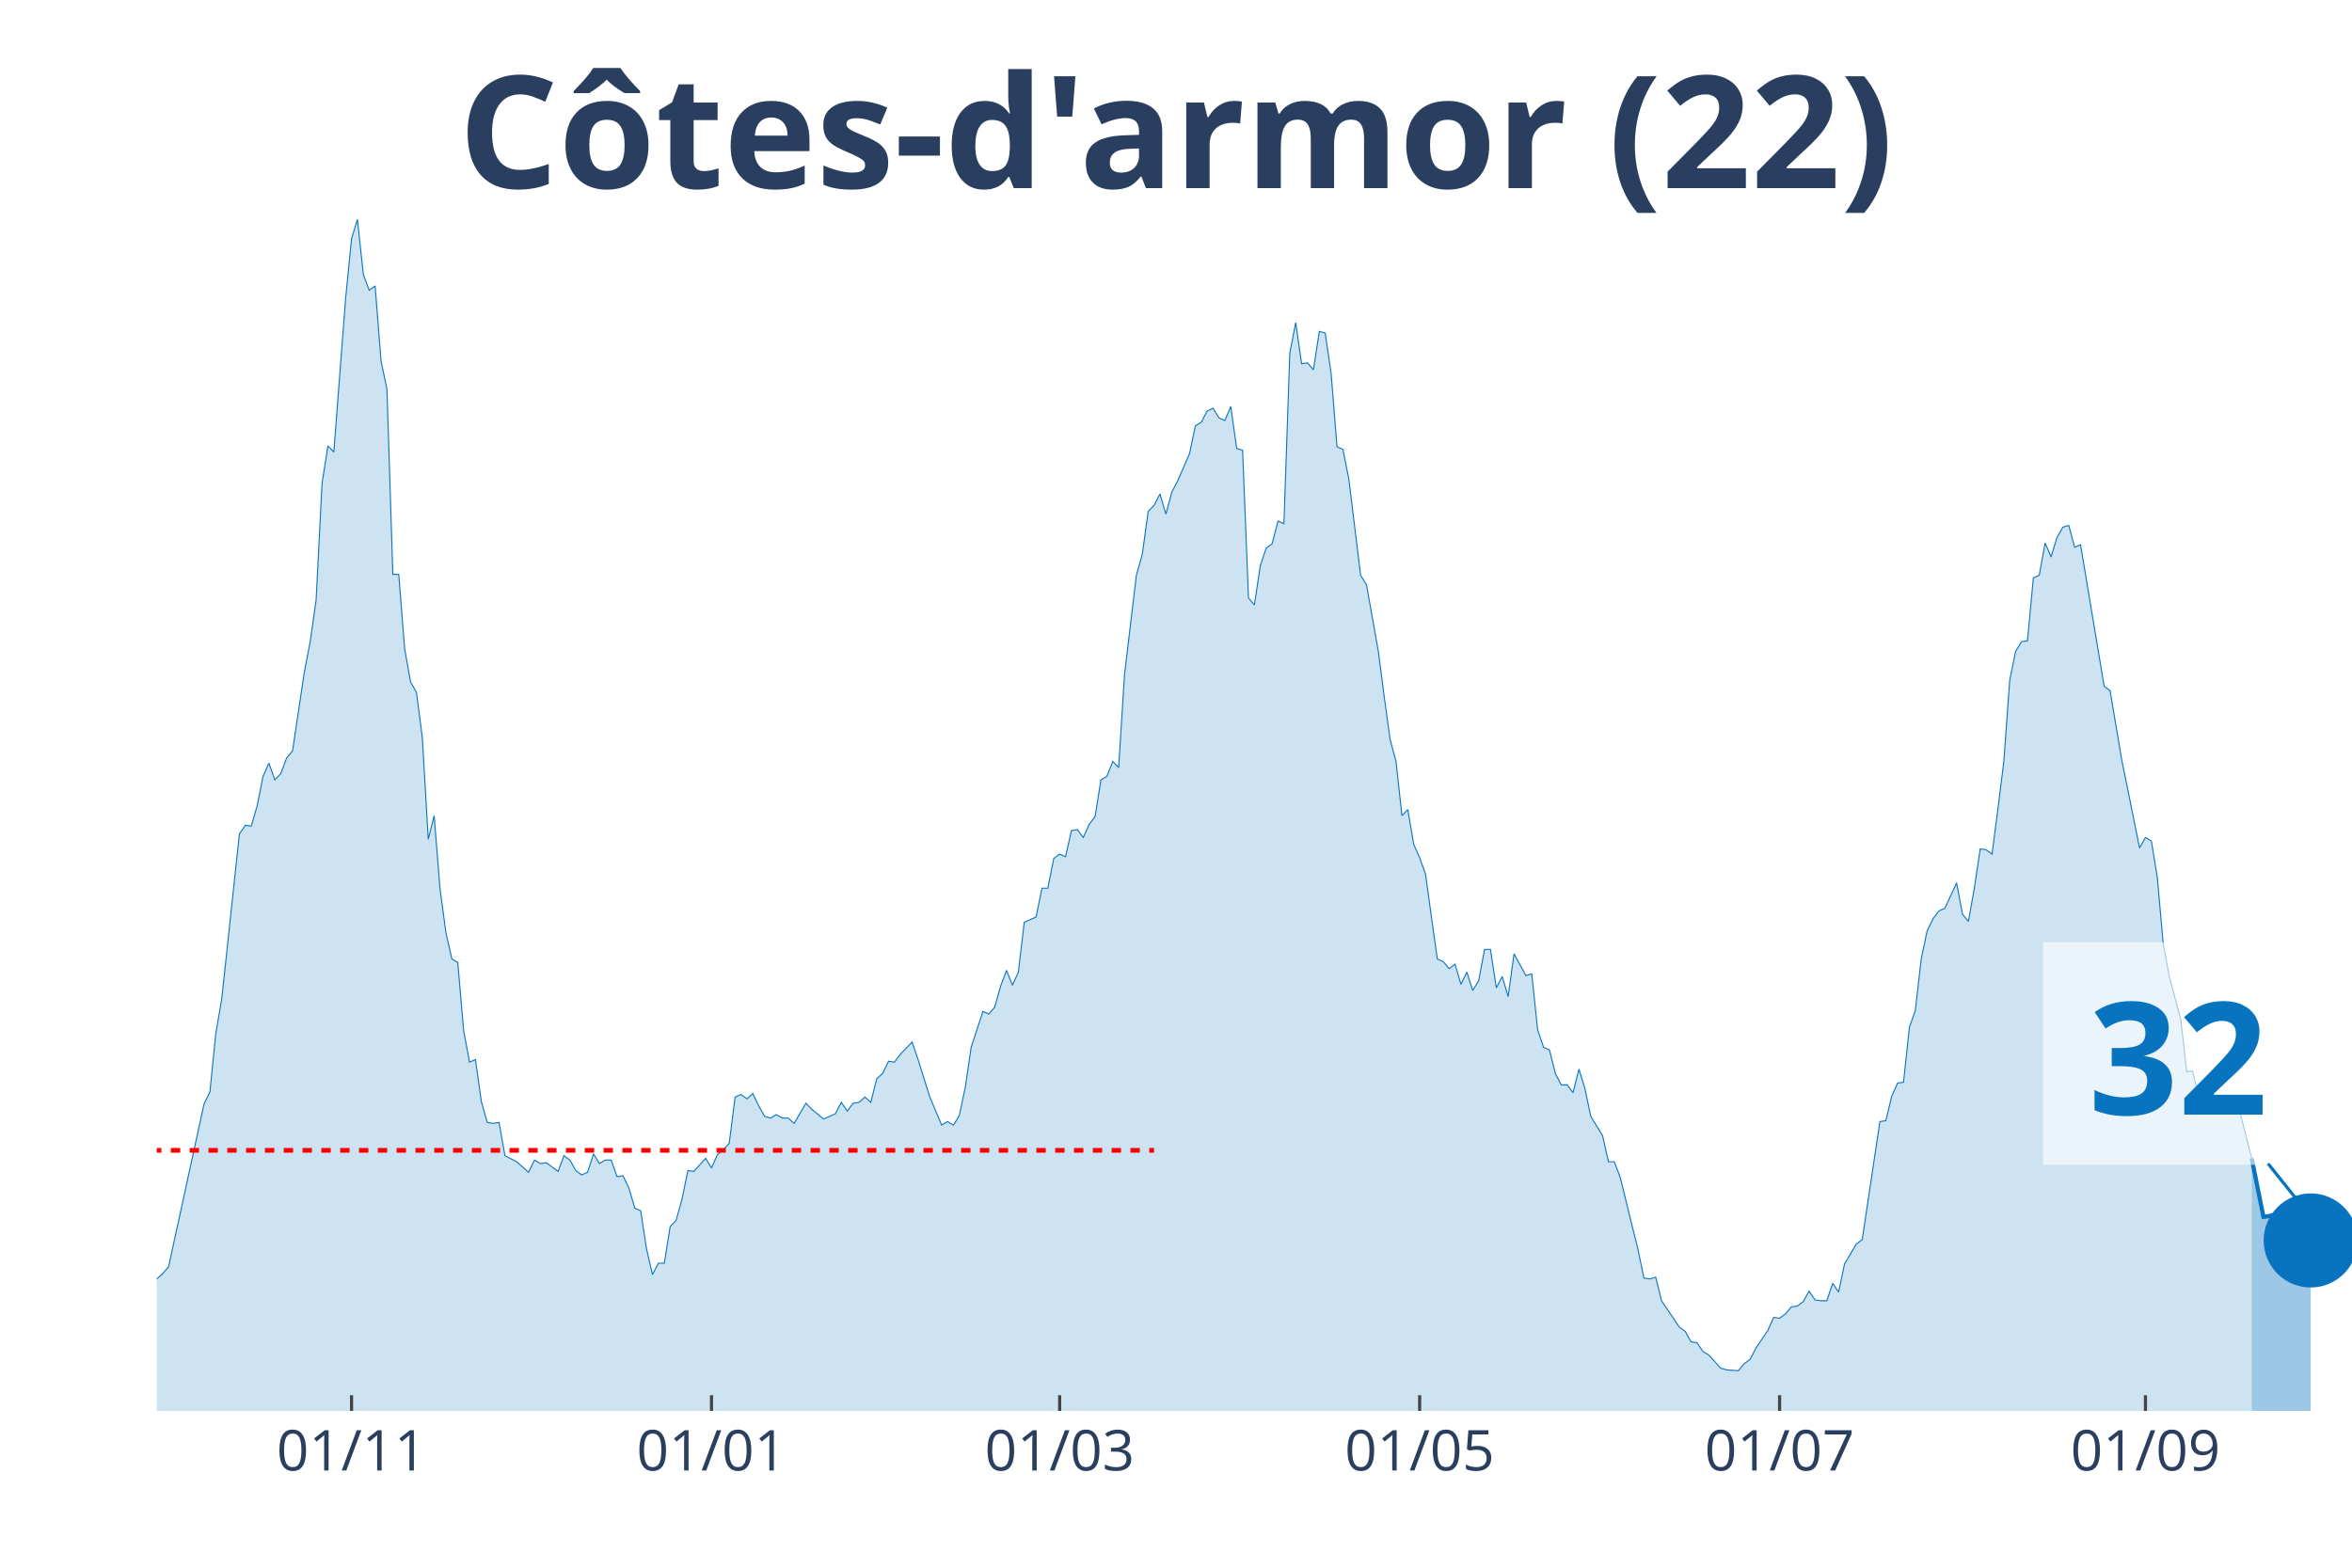
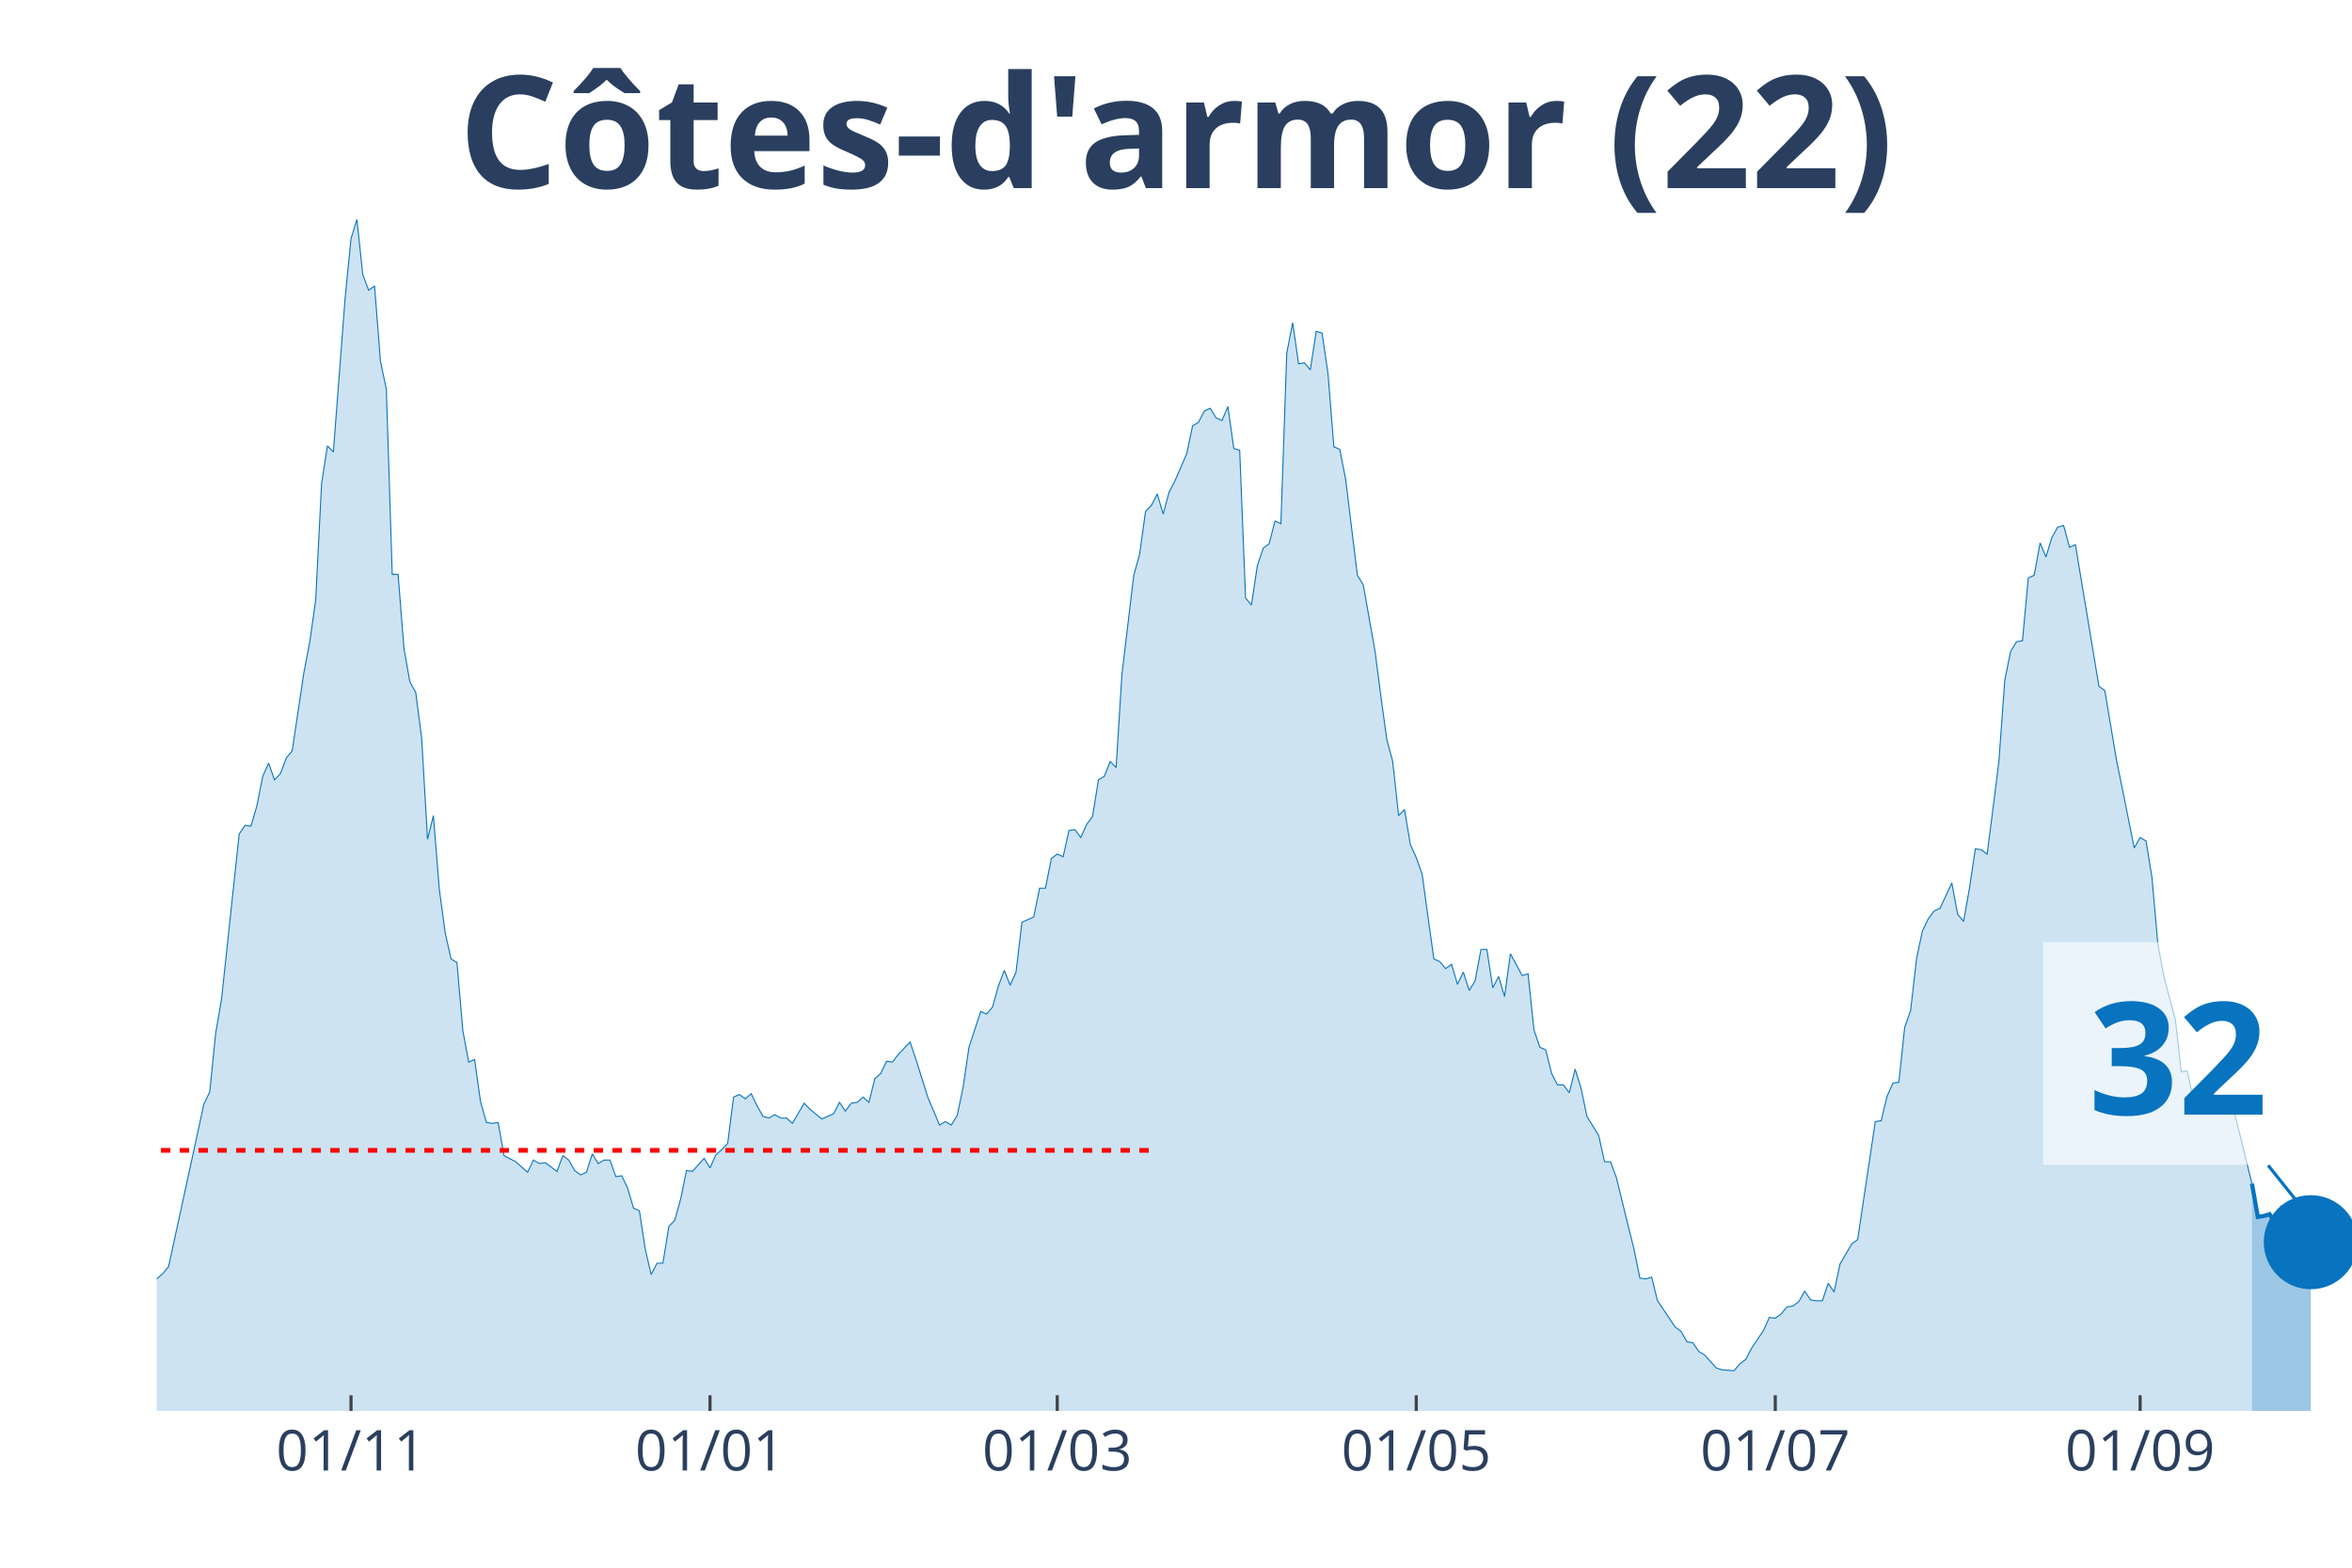
<svg xmlns="http://www.w3.org/2000/svg" class="main-svg" width="1125" height="750" style="" viewBox="0 0 750 500">
  <rect x="0" y="0" width="750" height="500" style="fill: rgb(0, 0, 0); fill-opacity: 0;" />
-   <defs id="defs-daf161">
+   <defs id="defs-87f23c">
    <g class="clips">
-       <clipPath id="clipdaf161xyplot" class="plotclip">
+       <clipPath id="clip87f23cxyplot" class="plotclip">
        <rect width="700" height="380" />
      </clipPath>
-       <clipPath class="axesclip" id="clipdaf161x">
+       <clipPath class="axesclip" id="clip87f23cx">
        <rect x="50" y="0" width="700" height="500" />
      </clipPath>
-       <clipPath class="axesclip" id="clipdaf161y">
+       <clipPath class="axesclip" id="clip87f23cy">
        <rect x="0" y="70" width="750" height="380" />
      </clipPath>
-       <clipPath class="axesclip" id="clipdaf161xy">
+       <clipPath class="axesclip" id="clip87f23cxy">
        <rect x="50" y="70" width="700" height="380" />
      </clipPath>
    </g>
    <g class="gradients" />
  </defs>
  <g class="bglayer">
    <rect class="bg" x="50" y="70" width="700" height="380" style="fill: rgb(0, 0, 0); fill-opacity: 0; stroke-width: 0;" />
  </g>
  <g class="layer-below">
    <g class="imagelayer" />
    <g class="shapelayer" />
  </g>
  <g class="cartesianlayer">
    <g class="subplot xy">
      <g class="layer-subplot">
        <g class="shapelayer" />
        <g class="imagelayer" />
      </g>
      <g class="gridlayer">
        <g class="x">
-           <path class="xgrid crisp" transform="translate(112.1,0)" d="M0,70v380" style="stroke: rgb(255, 255, 255); stroke-opacity: 1; stroke-width: 1px;" />
-           <path class="xgrid crisp" transform="translate(226.88,0)" d="M0,70v380" style="stroke: rgb(255, 255, 255); stroke-opacity: 1; stroke-width: 1px;" />
-           <path class="xgrid crisp" transform="translate(337.9,0)" d="M0,70v380" style="stroke: rgb(255, 255, 255); stroke-opacity: 1; stroke-width: 1px;" />
-           <path class="xgrid crisp" transform="translate(452.69,0)" d="M0,70v380" style="stroke: rgb(255, 255, 255); stroke-opacity: 1; stroke-width: 1px;" />
-           <path class="xgrid crisp" transform="translate(567.47,0)" d="M0,70v380" style="stroke: rgb(255, 255, 255); stroke-opacity: 1; stroke-width: 1px;" />
-           <path class="xgrid crisp" transform="translate(684.14,0)" d="M0,70v380" style="stroke: rgb(255, 255, 255); stroke-opacity: 1; stroke-width: 1px;" />
+           <path class="xgrid crisp" transform="translate(111.93,0)" d="M0,70v380" style="stroke: rgb(255, 255, 255); stroke-opacity: 1; stroke-width: 1px;" />
+           <path class="xgrid crisp" transform="translate(226.41,0)" d="M0,70v380" style="stroke: rgb(255, 255, 255); stroke-opacity: 1; stroke-width: 1px;" />
+           <path class="xgrid crisp" transform="translate(337.13,0)" d="M0,70v380" style="stroke: rgb(255, 255, 255); stroke-opacity: 1; stroke-width: 1px;" />
+           <path class="xgrid crisp" transform="translate(451.61,0)" d="M0,70v380" style="stroke: rgb(255, 255, 255); stroke-opacity: 1; stroke-width: 1px;" />
+           <path class="xgrid crisp" transform="translate(566.09,0)" d="M0,70v380" style="stroke: rgb(255, 255, 255); stroke-opacity: 1; stroke-width: 1px;" />
+           <path class="xgrid crisp" transform="translate(682.44,0)" d="M0,70v380" style="stroke: rgb(255, 255, 255); stroke-opacity: 1; stroke-width: 1px;" />
        </g>
        <g class="y" />
      </g>
      <g class="zerolinelayer" />
      <path class="xlines-below" />
      <path class="ylines-below" />
      <g class="overlines-below" />
      <g class="xaxislayer-below" />
      <g class="yaxislayer-below" />
      <g class="overaxes-below" />
-       <g class="plot" transform="translate(50, 70)" clip-path="url('#clipdaf161xyplot')">
+       <g class="plot" transform="translate(50, 70)" clip-path="url('#clip87f23cxyplot')">
        <g class="scatterlayer mlayer">
-           <g class="trace scatter trace4789d2" style="stroke-miterlimit: 2;">
+           <g class="trace scatter traced3dc46" style="stroke-miterlimit: 2;">
            <g class="fills">
              <g>
-                 <path class="js-fill" d="M668.01,380L-255.91,380L-255.91,354.91L-250.27,344.59L-248.39,344.04L-244.62,345.71L-242.74,355.19L-235.22,367.73L-233.33,368.01L-223.92,374.98L-222.04,376.1L-206.99,377.77L-205.11,377.49L-184.41,378.05L-182.53,378.05L-161.83,379.44L-159.95,378.88L-156.18,376.38L-154.3,376.38L-150.54,374.7L-148.66,367.45L-146.77,365.5L-144.89,367.45L-137.37,368.29L-135.48,374.15L-131.72,375.54L-129.84,374.42L-120.43,373.03L-118.55,371.64L-114.78,371.91L-112.9,369.13L-111.02,370.52L-109.14,366.62L-101.61,365.22L-99.73,366.9L-97.85,366.06L-95.97,369.68L-94.09,369.68L-92.2,371.64L-88.44,373.03L-86.56,371.36L-84.68,370.8L-82.8,367.73L-80.91,368.01L-79.03,365.78L-75.27,362.99L-73.39,363.27L-69.62,361.04L-67.74,360.21L-63.98,356.02L-62.1,356.58L-58.33,353.51L-56.45,354.07L-54.57,350.45L-52.69,352.12L-47.04,347.66L-45.16,348.22L-43.28,341.8L-41.4,339.85L-39.52,338.74L-37.63,340.97L-33.87,339.57L-31.99,335.39L-30.11,335.11L-28.23,335.95L-26.34,327.03L-24.46,325.08L-22.58,325.08L-20.7,320.9L-16.94,315.88L-15.05,314.2L-13.17,321.17L-11.29,322.01L-9.41,323.4L-7.53,329.26L-3.76,336.79L-1.88,339.57L1.88,336.23L3.76,334L15.05,282.14L16.94,278.24L18.82,259.56L20.7,248.69L26.34,195.99L28.23,193.21L30.11,193.48L31.99,187.07L33.87,177.59L35.75,173.41L37.63,178.71L39.52,176.76L41.4,171.74L43.28,169.51L47.04,144.42L48.92,134.66L50.81,121.28L52.69,84.2L54.57,72.21L56.45,74.16L60.22,25.09L62.1,6.13L63.98,0L65.86,17.56L67.74,22.58L69.62,21.19L71.51,45.17L73.39,54.09L75.27,113.19L77.15,113.19L79.03,136.89L80.91,147.48L82.8,150.83L84.68,165.33L86.56,197.67L88.44,190.14L90.32,213.56L92.2,227.5L94.09,235.86L95.97,236.98L97.85,258.72L99.73,268.76L101.61,267.92L103.49,281.31L105.38,288L107.26,288.28L109.14,288L111.02,298.59L114.78,300.54L116.67,302.22L118.55,303.89L120.43,299.99L122.31,301.1L124.19,300.82L127.96,303.61L129.84,298.59L131.72,299.99L133.6,303.33L135.48,304.72L137.37,303.89L139.25,298.03L141.13,301.1L143.01,299.99L144.89,299.99L146.77,305.28L148.66,305L150.54,308.91L152.42,315.32L154.3,316.16L156.18,328.42L158.06,336.51L159.95,332.88L161.83,332.88L163.71,321.17L165.59,319.22L167.47,312.53L169.35,303.33L171.24,303.61L175,299.43L176.88,302.49L178.76,298.31L180.65,296.64L182.53,294.69L184.41,279.91L186.29,279.08L188.17,280.47L190.05,278.8L191.94,282.7L193.82,286.05L195.7,286.6L197.58,285.49L199.46,286.6L201.34,286.6L203.23,288.28L206.99,281.86L208.87,283.82L212.63,286.88L214.52,286.05L216.4,285.21L218.28,281.58L220.16,284.37L222.04,281.86L223.92,281.58L225.81,279.91L227.69,281.58L229.57,274.06L231.45,272.38L233.33,268.48L235.22,268.76L237.1,266.25L240.86,262.35L242.74,267.92L246.51,279.91L248.39,284.37L250.27,288.83L252.15,287.72L254.03,288.83L255.91,285.77L257.8,276.85L259.68,264.02L263.44,252.59L265.32,253.43L267.2,251.2L269.09,244.5L270.97,239.49L272.85,244.23L274.73,240.04L276.61,224.15L280.38,222.48L282.26,213.28L284.14,213.28L286.02,203.8L287.9,202.41L289.78,203.24L291.67,194.88L293.55,194.6L295.43,197.11L297.31,192.93L299.19,190.42L301.08,178.71L302.96,177.59L304.84,172.85L306.72,174.81L308.6,144.97L312.37,113.47L314.25,106.78L316.13,93.12L318.01,91.17L319.89,87.54L321.77,93.95L323.66,86.98L325.54,83.36L329.3,74.72L331.18,65.8L333.06,64.68L334.95,61.06L336.83,60.22L338.71,63.29L340.59,64.12L342.47,59.66L344.35,73.04L346.24,73.6L348.12,120.72L350,122.95L351.88,110.4L353.76,104.83L355.65,103.43L357.53,96.18L359.41,97.02L361.29,42.66L363.17,32.9L365.05,46L366.94,45.72L368.82,47.95L370.7,35.69L372.58,36.24L374.46,49.07L376.34,72.49L378.23,73.32L380.11,82.8L383.87,113.47L385.75,116.54L389.52,137.73L391.4,152.22L393.28,165.88L395.16,172.85L397.04,190.14L398.92,188.19L400.81,199.34L402.69,203.52L404.57,208.82L406.45,222.48L408.33,235.86L410.22,236.7L412.1,238.93L413.98,237.53L415.86,243.95L417.74,240.04L419.62,245.9L421.51,242.83L423.39,232.8L425.27,232.8L427.15,245.06L429.03,241.44L430.91,247.85L432.8,234.19L436.56,241.16L438.44,240.6L440.32,258.44L442.2,264.02L444.09,264.86L445.97,272.38L447.85,276.01L449.73,276.01L451.61,278.52L453.49,270.99L455.38,277.12L457.26,286.05L461.02,292.18L462.9,300.54L464.78,300.54L466.67,305.56L470.43,320.9L472.31,328.42L474.19,337.62L476.08,337.9L477.96,337.34L479.84,344.87L485.48,353.24L487.37,354.63L489.25,357.98L491.13,358.25L493.01,361.04L494.89,362.16L498.66,366.34L500.54,366.9L504.3,367.18L506.18,364.94L508.06,363.55L509.95,359.93L513.71,354.35L515.59,350.17L517.47,350.45L519.35,349.05L521.24,346.82L523.12,346.54L525,345.15L526.88,341.8L528.76,344.59L530.65,344.87L532.53,344.87L534.41,339.3L536.29,342.08L538.17,333.16L541.94,326.75L543.82,325.36L549.46,287.72L551.34,287.44L553.23,279.63L555.11,275.45L556.99,275.17L558.87,257.61L560.75,252.31L562.63,235.86L564.52,226.94L566.4,223.04L568.28,220.53L570.16,219.69L573.92,211.61L575.81,221.64L577.69,223.87L579.57,213.28L581.45,200.73L583.33,201.01L585.22,202.41L587.1,187.91L588.98,172.85L590.86,146.93L592.74,137.73L594.62,134.66L596.51,134.38L598.39,114.31L600.27,113.47L602.15,103.15L604.03,107.62L605.91,101.48L607.8,98.14L609.68,97.58L611.56,104.55L613.44,103.71L620.97,148.88L622.85,150.27L626.61,172.58L628.49,181.78L632.26,200.45L634.14,197.11L636.02,198.22L637.9,209.66L639.78,230.84L641.67,241.16L645.43,255.38L647.31,271.83L649.19,271.55L651.08,280.19L652.96,281.86L654.84,280.75L656.72,279.63L658.6,281.03L662.37,281.58L664.25,284.65L668.01,299.43" style="fill: rgb(8, 115, 191); fill-opacity: 0.2; stroke-width: 0;" />
+                 <path class="js-fill" d="M668.1,380L-255.23,380L-255.23,354.91L-249.6,344.59L-247.72,344.04L-243.97,345.71L-242.09,355.19L-234.58,367.73L-232.71,368.01L-223.32,374.98L-221.45,376.1L-206.43,377.77L-204.56,377.49L-183.91,378.05L-182.04,378.05L-161.39,379.44L-159.52,378.88L-155.76,376.38L-153.89,376.38L-150.13,374.7L-148.26,367.45L-146.38,365.5L-144.5,367.45L-137,368.29L-135.12,374.15L-131.37,375.54L-129.49,374.42L-120.11,373.03L-118.23,371.64L-114.48,371.91L-112.6,369.13L-110.72,370.52L-108.85,366.62L-101.34,365.22L-99.46,366.9L-97.59,366.06L-95.71,369.68L-93.83,369.68L-91.96,371.64L-88.2,373.03L-86.33,371.36L-84.45,370.8L-82.57,367.73L-80.7,368.01L-78.82,365.78L-75.07,362.99L-73.19,363.27L-69.44,361.04L-67.56,360.21L-63.81,356.02L-61.93,356.58L-58.18,353.51L-56.3,354.07L-54.42,350.45L-52.55,352.12L-46.92,347.66L-45.04,348.22L-43.16,341.8L-41.29,339.85L-39.41,338.74L-37.53,340.97L-33.78,339.57L-31.9,335.39L-30.03,335.11L-28.15,335.95L-26.27,327.03L-24.4,325.08L-22.52,325.08L-20.64,320.9L-16.89,315.88L-15.01,314.2L-13.14,321.17L-11.26,322.01L-9.38,323.4L-7.51,329.26L-3.75,336.79L-1.88,339.57L1.88,336.23L3.75,334L15.01,282.14L16.89,278.24L18.77,259.56L20.64,248.69L26.27,195.99L28.15,193.21L30.03,193.48L31.9,187.07L33.78,177.59L35.66,173.41L37.53,178.71L39.41,176.76L41.29,171.74L43.16,169.51L46.92,144.42L48.79,134.66L50.67,121.28L52.55,84.2L54.42,72.21L56.3,74.16L60.05,25.09L61.93,6.13L63.81,0L65.68,17.56L67.56,22.58L69.44,21.19L71.31,45.17L73.19,54.09L75.07,113.19L76.94,113.19L78.82,136.89L80.7,147.48L82.57,150.83L84.45,165.33L86.33,197.67L88.2,190.14L90.08,213.56L91.96,227.5L93.83,235.86L95.71,236.98L97.59,258.72L99.46,268.76L101.34,267.92L103.22,281.31L105.09,288L106.97,288.28L108.85,288L110.72,298.59L114.48,300.54L116.35,302.22L118.23,303.89L120.11,299.99L121.98,301.1L123.86,300.82L127.61,303.61L129.49,298.59L131.37,299.99L133.24,303.33L135.12,304.72L137,303.89L138.87,298.03L140.75,301.1L142.63,299.99L144.5,299.99L146.38,305.28L148.26,305L150.13,308.91L152.01,315.32L153.89,316.16L155.76,328.42L157.64,336.51L159.52,332.88L161.39,332.88L163.27,321.17L165.15,319.22L167.02,312.53L168.9,303.33L170.78,303.61L174.53,299.43L176.41,302.49L178.28,298.31L180.16,296.64L182.04,294.69L183.91,279.91L185.79,279.08L187.67,280.47L189.54,278.8L191.42,282.7L193.3,286.05L195.17,286.6L197.05,285.49L198.93,286.6L200.8,286.6L202.68,288.28L206.43,281.86L208.31,283.82L212.06,286.88L213.94,286.05L215.82,285.21L217.69,281.58L219.57,284.37L221.45,281.86L223.32,281.58L225.2,279.91L227.08,281.58L228.95,274.06L230.83,272.38L232.71,268.48L234.58,268.76L236.46,266.25L240.21,262.35L242.09,267.92L245.84,279.91L247.72,284.37L249.6,288.83L251.47,287.72L253.35,288.83L255.23,285.77L257.1,276.85L258.98,264.02L262.73,252.59L264.61,253.43L266.49,251.2L268.36,244.5L270.24,239.49L272.12,244.23L273.99,240.04L275.87,224.15L279.62,222.48L281.5,213.28L283.38,213.28L285.25,203.8L287.13,202.41L289.01,203.24L290.88,194.88L292.76,194.6L294.64,197.11L296.51,192.93L298.39,190.42L300.27,178.71L302.14,177.59L304.02,172.85L305.9,174.81L307.77,144.97L311.53,113.47L313.4,106.78L315.28,93.12L317.16,91.17L319.03,87.54L320.91,93.95L322.79,86.98L324.66,83.36L328.42,74.72L330.29,65.8L332.17,64.68L334.05,61.06L335.92,60.22L337.8,63.29L339.68,64.12L341.55,59.66L343.43,73.04L345.31,73.6L347.18,120.72L349.06,122.95L350.94,110.4L352.82,104.83L354.69,103.43L356.57,96.18L358.45,97.02L360.32,42.66L362.2,32.9L364.08,46L365.95,45.72L367.83,47.95L369.71,35.69L371.58,36.24L373.46,49.07L375.34,72.49L377.21,73.32L379.09,82.8L382.84,113.47L384.72,116.54L388.47,137.73L390.35,152.22L392.23,165.88L394.1,172.85L395.98,190.14L397.86,188.19L399.73,199.34L401.61,203.52L403.49,208.82L405.36,222.48L407.24,235.86L409.12,236.7L410.99,238.93L412.87,237.53L414.75,243.95L416.62,240.04L418.5,245.9L420.38,242.83L422.25,232.8L424.13,232.8L426.01,245.06L427.88,241.44L429.76,247.85L431.64,234.19L435.39,241.16L437.27,240.6L439.14,258.44L441.02,264.02L442.9,264.86L444.77,272.38L446.65,276.01L448.53,276.01L450.4,278.52L452.28,270.99L454.16,277.12L456.03,286.05L459.79,292.18L461.66,300.54L463.54,300.54L465.42,305.56L469.17,320.9L471.05,328.42L472.92,337.62L474.8,337.9L476.68,337.34L478.55,344.87L484.18,353.24L486.06,354.63L487.94,357.98L489.81,358.25L491.69,361.04L493.57,362.16L497.32,366.34L499.2,366.9L502.95,367.18L504.83,364.94L506.7,363.55L508.58,359.93L512.33,354.35L514.21,350.17L516.09,350.45L517.96,349.05L519.84,346.82L521.72,346.54L523.59,345.15L525.47,341.8L527.35,344.59L529.22,344.87L531.1,344.87L532.98,339.3L534.85,342.08L536.73,333.16L540.48,326.75L542.36,325.36L547.99,287.72L549.87,287.44L551.74,279.63L553.62,275.45L555.5,275.17L557.37,257.61L559.25,252.31L561.13,235.86L563,226.94L564.88,223.04L566.76,220.53L568.63,219.69L572.39,211.61L574.26,221.64L576.14,223.87L578.02,213.28L579.89,200.73L581.77,201.01L583.65,202.41L585.52,187.91L587.4,172.85L589.28,146.93L591.15,137.73L593.03,134.66L594.91,134.38L596.78,114.31L598.66,113.47L600.54,103.15L602.41,107.62L604.29,101.48L606.17,98.14L608.04,97.58L609.92,104.55L611.8,103.71L619.3,148.88L621.18,150.27L624.93,172.58L626.81,181.78L630.56,200.45L632.44,197.11L634.32,198.22L636.19,209.66L638.07,230.84L639.95,241.16L643.7,255.38L645.58,271.83L647.45,271.55L649.33,280.19L651.21,281.86L653.08,280.75L654.96,279.63L656.84,281.03L660.59,281.58L662.47,284.65L668.1,307.51" style="fill: rgb(8, 115, 191); fill-opacity: 0.2; stroke-width: 0;" />
              </g>
            </g>
            <g class="errorbars" />
            <g class="lines">
-               <path class="js-line" d="M-255.91,354.91L-250.27,344.59L-248.39,344.04L-244.62,345.71L-242.74,355.19L-235.22,367.73L-233.33,368.01L-223.92,374.98L-222.04,376.1L-206.99,377.77L-205.11,377.49L-184.41,378.05L-182.53,378.05L-161.83,379.44L-159.95,378.88L-156.18,376.38L-154.3,376.38L-150.54,374.7L-148.66,367.45L-146.77,365.5L-144.89,367.45L-137.37,368.29L-135.48,374.15L-131.72,375.54L-129.84,374.42L-120.43,373.03L-118.55,371.64L-114.78,371.91L-112.9,369.13L-111.02,370.52L-109.14,366.62L-101.61,365.22L-99.73,366.9L-97.85,366.06L-95.97,369.68L-94.09,369.68L-92.2,371.64L-88.44,373.03L-86.56,371.36L-84.68,370.8L-82.8,367.73L-80.91,368.01L-79.03,365.78L-75.27,362.99L-73.39,363.27L-69.62,361.04L-67.74,360.21L-63.98,356.02L-62.1,356.58L-58.33,353.51L-56.45,354.07L-54.57,350.45L-52.69,352.12L-47.04,347.66L-45.16,348.22L-43.28,341.8L-41.4,339.85L-39.52,338.74L-37.63,340.97L-33.87,339.57L-31.99,335.39L-30.11,335.11L-28.23,335.95L-26.34,327.03L-24.46,325.08L-22.58,325.08L-20.7,320.9L-16.94,315.88L-15.05,314.2L-13.17,321.17L-11.29,322.01L-9.41,323.4L-7.53,329.26L-3.76,336.79L-1.88,339.57L1.88,336.23L3.76,334L15.05,282.14L16.94,278.24L18.82,259.56L20.7,248.69L26.34,195.99L28.23,193.21L30.11,193.48L31.99,187.07L33.87,177.59L35.75,173.41L37.63,178.71L39.52,176.76L41.4,171.74L43.28,169.51L47.04,144.42L48.92,134.66L50.81,121.28L52.69,84.2L54.57,72.21L56.45,74.16L60.22,25.09L62.1,6.13L63.98,0L65.86,17.56L67.74,22.58L69.62,21.19L71.51,45.17L73.39,54.09L75.27,113.19L77.15,113.19L79.03,136.89L80.91,147.48L82.8,150.83L84.68,165.33L86.56,197.67L88.44,190.14L90.32,213.56L92.2,227.5L94.09,235.86L95.97,236.98L97.85,258.72L99.73,268.76L101.61,267.92L103.49,281.31L105.38,288L107.26,288.28L109.14,288L111.02,298.59L114.78,300.54L116.67,302.22L118.55,303.89L120.43,299.99L122.31,301.1L124.19,300.82L127.96,303.61L129.84,298.59L131.72,299.99L133.6,303.33L135.48,304.72L137.37,303.89L139.25,298.03L141.13,301.1L143.01,299.99L144.89,299.99L146.77,305.28L148.66,305L150.54,308.91L152.42,315.32L154.3,316.16L156.18,328.42L158.06,336.51L159.95,332.88L161.83,332.88L163.71,321.17L165.59,319.22L167.47,312.53L169.35,303.33L171.24,303.61L175,299.43L176.88,302.49L178.76,298.31L180.65,296.64L182.53,294.69L184.41,279.91L186.29,279.08L188.17,280.47L190.05,278.8L191.94,282.7L193.82,286.05L195.7,286.6L197.58,285.49L199.46,286.6L201.34,286.6L203.23,288.28L206.99,281.86L208.87,283.82L212.63,286.88L214.52,286.05L216.4,285.21L218.28,281.58L220.16,284.37L222.04,281.86L223.92,281.58L225.81,279.91L227.69,281.58L229.57,274.06L231.45,272.38L233.33,268.48L235.22,268.76L237.1,266.25L240.86,262.35L242.74,267.92L246.51,279.91L248.39,284.37L250.27,288.83L252.15,287.72L254.03,288.83L255.91,285.77L257.8,276.85L259.68,264.02L263.44,252.59L265.32,253.43L267.2,251.2L269.09,244.5L270.97,239.49L272.85,244.23L274.73,240.04L276.61,224.15L280.38,222.48L282.26,213.28L284.14,213.28L286.02,203.8L287.9,202.41L289.78,203.24L291.67,194.88L293.55,194.6L295.43,197.11L297.31,192.93L299.19,190.42L301.08,178.71L302.96,177.59L304.84,172.85L306.72,174.81L308.6,144.97L312.37,113.47L314.25,106.78L316.13,93.12L318.01,91.17L319.89,87.54L321.77,93.95L323.66,86.98L325.54,83.36L329.3,74.72L331.18,65.8L333.06,64.68L334.95,61.06L336.83,60.22L338.71,63.29L340.59,64.12L342.47,59.66L344.35,73.04L346.24,73.6L348.12,120.72L350,122.95L351.88,110.4L353.76,104.83L355.65,103.43L357.53,96.18L359.41,97.02L361.29,42.66L363.17,32.9L365.05,46L366.94,45.72L368.82,47.95L370.7,35.69L372.58,36.24L374.46,49.07L376.34,72.49L378.23,73.32L380.11,82.8L383.87,113.47L385.75,116.54L389.52,137.73L391.4,152.22L393.28,165.88L395.16,172.85L397.04,190.14L398.92,188.19L400.81,199.34L402.69,203.52L404.57,208.82L406.45,222.48L408.33,235.86L410.22,236.7L412.1,238.93L413.98,237.53L415.86,243.95L417.74,240.04L419.62,245.9L421.51,242.83L423.39,232.8L425.27,232.8L427.15,245.06L429.03,241.44L430.91,247.85L432.8,234.19L436.56,241.16L438.44,240.6L440.32,258.44L442.2,264.02L444.09,264.86L445.97,272.38L447.85,276.01L449.73,276.01L451.61,278.52L453.49,270.99L455.38,277.12L457.26,286.05L461.02,292.18L462.9,300.54L464.78,300.54L466.67,305.56L470.43,320.9L472.31,328.42L474.19,337.62L476.08,337.9L477.96,337.34L479.84,344.87L485.48,353.24L487.37,354.63L489.25,357.98L491.13,358.25L493.01,361.04L494.89,362.16L498.66,366.34L500.54,366.9L504.3,367.18L506.18,364.94L508.06,363.55L509.95,359.93L513.71,354.35L515.59,350.17L517.47,350.45L519.35,349.05L521.24,346.82L523.12,346.54L525,345.15L526.88,341.8L528.76,344.59L530.65,344.87L532.53,344.87L534.41,339.3L536.29,342.08L538.17,333.16L541.94,326.75L543.82,325.36L549.46,287.72L551.34,287.44L553.23,279.63L555.11,275.45L556.99,275.17L558.87,257.61L560.75,252.31L562.63,235.86L564.52,226.94L566.4,223.04L568.28,220.53L570.16,219.69L573.92,211.61L575.81,221.64L577.69,223.87L579.57,213.28L581.45,200.73L583.33,201.01L585.22,202.41L587.1,187.91L588.98,172.85L590.86,146.93L592.74,137.73L594.62,134.66L596.51,134.38L598.39,114.31L600.27,113.47L602.15,103.15L604.03,107.62L605.91,101.48L607.8,98.14L609.68,97.58L611.56,104.55L613.44,103.71L620.97,148.88L622.85,150.27L626.61,172.58L628.49,181.78L632.26,200.45L634.14,197.11L636.02,198.22L637.9,209.66L639.78,230.84L641.67,241.16L645.43,255.38L647.31,271.83L649.19,271.55L651.08,280.19L652.96,281.86L654.84,280.75L656.72,279.63L658.6,281.03L662.37,281.58L664.25,284.65L668.01,299.43" style="vector-effect: non-scaling-stroke; fill: none; stroke: rgb(8, 115, 191); stroke-opacity: 1; stroke-width: 0.5px; opacity: 1;" />
+               <path class="js-line" d="M-255.23,354.91L-249.6,344.59L-247.72,344.04L-243.97,345.71L-242.09,355.19L-234.58,367.73L-232.71,368.01L-223.32,374.98L-221.45,376.1L-206.43,377.77L-204.56,377.49L-183.91,378.05L-182.04,378.05L-161.39,379.44L-159.52,378.88L-155.76,376.38L-153.89,376.38L-150.13,374.7L-148.26,367.45L-146.38,365.5L-144.5,367.45L-137,368.29L-135.12,374.15L-131.37,375.54L-129.49,374.42L-120.11,373.03L-118.23,371.64L-114.48,371.91L-112.6,369.13L-110.72,370.52L-108.85,366.62L-101.34,365.22L-99.46,366.9L-97.59,366.06L-95.71,369.68L-93.83,369.68L-91.96,371.64L-88.2,373.03L-86.33,371.36L-84.45,370.8L-82.57,367.73L-80.7,368.01L-78.82,365.78L-75.07,362.99L-73.19,363.27L-69.44,361.04L-67.56,360.21L-63.81,356.02L-61.93,356.58L-58.18,353.51L-56.3,354.07L-54.42,350.45L-52.55,352.12L-46.92,347.66L-45.04,348.22L-43.16,341.8L-41.29,339.85L-39.41,338.74L-37.53,340.97L-33.78,339.57L-31.9,335.39L-30.03,335.11L-28.15,335.95L-26.27,327.03L-24.4,325.08L-22.52,325.08L-20.64,320.9L-16.89,315.88L-15.01,314.2L-13.14,321.17L-11.26,322.01L-9.38,323.4L-7.51,329.26L-3.75,336.79L-1.88,339.57L1.88,336.23L3.75,334L15.01,282.14L16.89,278.24L18.77,259.56L20.64,248.69L26.27,195.99L28.15,193.21L30.03,193.48L31.9,187.07L33.78,177.59L35.66,173.41L37.53,178.71L39.41,176.76L41.29,171.74L43.16,169.51L46.92,144.42L48.79,134.66L50.67,121.28L52.55,84.2L54.42,72.21L56.3,74.16L60.05,25.09L61.93,6.13L63.81,0L65.68,17.56L67.56,22.58L69.44,21.19L71.31,45.17L73.19,54.09L75.07,113.19L76.94,113.19L78.82,136.89L80.7,147.48L82.57,150.83L84.45,165.33L86.33,197.67L88.2,190.14L90.08,213.56L91.96,227.5L93.83,235.86L95.71,236.98L97.59,258.72L99.46,268.76L101.34,267.92L103.22,281.31L105.09,288L106.97,288.28L108.85,288L110.72,298.59L114.48,300.54L116.35,302.22L118.23,303.89L120.11,299.99L121.98,301.1L123.86,300.82L127.61,303.61L129.49,298.59L131.37,299.99L133.24,303.33L135.12,304.72L137,303.89L138.87,298.03L140.75,301.1L142.63,299.99L144.5,299.99L146.38,305.28L148.26,305L150.13,308.91L152.01,315.32L153.89,316.16L155.76,328.42L157.64,336.51L159.52,332.88L161.39,332.88L163.27,321.17L165.15,319.22L167.02,312.53L168.9,303.33L170.78,303.61L174.53,299.43L176.41,302.49L178.28,298.31L180.16,296.64L182.04,294.69L183.91,279.91L185.79,279.08L187.67,280.47L189.54,278.8L191.42,282.7L193.3,286.05L195.17,286.6L197.05,285.49L198.93,286.6L200.8,286.6L202.68,288.28L206.43,281.86L208.31,283.82L212.06,286.88L213.94,286.05L215.82,285.21L217.69,281.58L219.57,284.37L221.45,281.86L223.32,281.58L225.2,279.91L227.08,281.58L228.95,274.06L230.83,272.38L232.71,268.48L234.58,268.76L236.46,266.25L240.21,262.35L242.09,267.92L245.84,279.91L247.72,284.37L249.6,288.83L251.47,287.72L253.35,288.83L255.23,285.77L257.1,276.85L258.98,264.02L262.73,252.59L264.61,253.43L266.49,251.2L268.36,244.5L270.24,239.49L272.12,244.23L273.99,240.04L275.87,224.15L279.62,222.48L281.5,213.28L283.38,213.28L285.25,203.8L287.13,202.41L289.01,203.24L290.88,194.88L292.76,194.6L294.64,197.11L296.51,192.93L298.39,190.42L300.27,178.71L302.14,177.59L304.02,172.85L305.9,174.81L307.77,144.97L311.53,113.47L313.4,106.78L315.28,93.12L317.16,91.17L319.03,87.54L320.91,93.95L322.79,86.98L324.66,83.36L328.42,74.72L330.29,65.8L332.17,64.68L334.05,61.06L335.92,60.22L337.8,63.29L339.68,64.12L341.55,59.66L343.43,73.04L345.31,73.6L347.18,120.72L349.06,122.95L350.94,110.4L352.82,104.83L354.69,103.43L356.57,96.18L358.45,97.02L360.32,42.66L362.2,32.9L364.08,46L365.95,45.72L367.83,47.95L369.71,35.69L371.58,36.24L373.46,49.07L375.34,72.49L377.21,73.32L379.09,82.8L382.84,113.47L384.72,116.54L388.47,137.73L390.35,152.22L392.23,165.88L394.1,172.85L395.98,190.14L397.86,188.19L399.73,199.34L401.61,203.52L403.49,208.82L405.36,222.48L407.24,235.86L409.12,236.7L410.99,238.93L412.87,237.53L414.75,243.95L416.62,240.04L418.5,245.9L420.38,242.83L422.25,232.8L424.13,232.8L426.01,245.06L427.88,241.44L429.76,247.85L431.64,234.19L435.39,241.16L437.27,240.6L439.14,258.44L441.02,264.02L442.9,264.86L444.77,272.38L446.65,276.01L448.53,276.01L450.4,278.52L452.28,270.99L454.16,277.12L456.03,286.05L459.79,292.18L461.66,300.54L463.54,300.54L465.42,305.56L469.17,320.9L471.05,328.42L472.92,337.62L474.8,337.9L476.68,337.34L478.55,344.87L484.18,353.24L486.06,354.63L487.94,357.98L489.81,358.25L491.69,361.04L493.57,362.16L497.32,366.34L499.2,366.9L502.95,367.18L504.83,364.94L506.7,363.55L508.58,359.93L512.33,354.35L514.21,350.17L516.09,350.45L517.96,349.05L519.84,346.82L521.72,346.54L523.59,345.15L525.47,341.8L527.35,344.59L529.22,344.87L531.1,344.87L532.98,339.3L534.85,342.08L536.73,333.16L540.48,326.75L542.36,325.36L547.99,287.72L549.87,287.44L551.74,279.63L553.62,275.45L555.5,275.17L557.37,257.61L559.25,252.31L561.13,235.86L563,226.94L564.88,223.04L566.76,220.53L568.63,219.69L572.39,211.61L574.26,221.64L576.14,223.87L578.02,213.28L579.89,200.73L581.77,201.01L583.65,202.41L585.52,187.91L587.4,172.85L589.28,146.93L591.15,137.73L593.03,134.66L594.91,134.38L596.78,114.31L598.66,113.47L600.54,103.15L602.41,107.62L604.29,101.48L606.17,98.14L608.04,97.58L609.92,104.55L611.8,103.71L619.3,148.88L621.18,150.27L624.93,172.58L626.81,181.78L630.56,200.45L632.44,197.11L634.32,198.22L636.19,209.66L638.07,230.84L639.95,241.16L643.7,255.38L645.58,271.83L647.45,271.55L649.33,280.19L651.21,281.86L653.08,280.75L654.96,279.63L656.84,281.03L660.59,281.58L662.47,284.65L668.1,307.51" style="vector-effect: non-scaling-stroke; fill: none; stroke: rgb(8, 115, 191); stroke-opacity: 1; stroke-width: 0.5px; opacity: 1;" />
            </g>
            <g class="points" />
            <g class="text" />
          </g>
-           <g class="trace scatter traceddef7b" style="stroke-miterlimit: 2;">
+           <g class="trace scatter trace355e4a" style="stroke-miterlimit: 2;">
            <g class="fills">
              <g>
-                 <path class="js-fill" d="M686.83,380L668.01,380L668.01,299.43L671.77,318.11L673.66,317.83L675.54,317.27L677.42,320.34L679.3,315.6L681.18,317.55L683.06,324.24L684.95,322.29L686.83,325.63" style="fill: rgb(8, 115, 191); fill-opacity: 0.4; stroke-width: 0;" />
+                 <path class="js-fill" d="M686.86,380L668.1,380L668.1,307.51L669.97,318.11L671.85,317.83L673.73,317.27L675.6,320.34L677.48,315.6L679.36,317.55L681.23,324.24L683.11,322.01L684.99,325.36L686.86,326.19" style="fill: rgb(8, 115, 191); fill-opacity: 0.4; stroke-width: 0;" />
              </g>
            </g>
            <g class="errorbars" />
            <g class="lines">
-               <path class="js-line" d="M668.01,299.43L671.77,318.11L673.66,317.83L675.54,317.27L677.42,320.34L679.3,315.6L681.18,317.55L683.06,324.24L684.95,322.29L686.83,325.63" style="vector-effect: non-scaling-stroke; fill: none; stroke: rgb(8, 115, 191); stroke-opacity: 1; stroke-width: 2px; opacity: 1;" />
+               <path class="js-line" d="M668.1,307.51L669.97,318.11L671.85,317.83L673.73,317.27L675.6,320.34L677.48,315.6L679.36,317.55L681.23,324.24L683.11,322.01L684.99,325.36L686.86,326.19" style="vector-effect: non-scaling-stroke; fill: none; stroke: rgb(8, 115, 191); stroke-opacity: 1; stroke-width: 2px; opacity: 1;" />
            </g>
            <g class="points" />
            <g class="text" />
          </g>
-           <g class="trace scatter trace3f61f4" style="stroke-miterlimit: 2; opacity: 1;">
+           <g class="trace scatter trace576400" style="stroke-miterlimit: 2; opacity: 1;">
            <g class="fills" />
            <g class="errorbars" />
            <g class="lines" />
            <g class="points">
-               <path class="point" transform="translate(686.83,325.63)" d="M15,0A15,15 0 1,1 0,-15A15,15 0 0,1 15,0Z" style="opacity: 1; stroke-width: 0px; fill: rgb(8, 115, 191); fill-opacity: 1;" />
+               <path class="point" transform="translate(686.86,326.19)" d="M15,0A15,15 0 1,1 0,-15A15,15 0 0,1 15,0Z" style="opacity: 1; stroke-width: 0px; fill: rgb(8, 115, 191); fill-opacity: 1;" />
            </g>
            <g class="text" />
          </g>
        </g>
      </g>
      <g class="overplot" />
      <path class="xlines-above crisp" style="fill: none; stroke-width: 1px; stroke: rgb(0, 0, 0); stroke-opacity: 0;" d="" />
      <path class="ylines-above crisp" style="fill: none;" d="M0,0" />
      <g class="overlines-above" />
      <g class="xaxislayer-above">
-         <path class="xtick ticks crisp" d="M0,450v-5" transform="translate(112.1,0)" style="stroke: rgb(68, 68, 68); stroke-opacity: 1; stroke-width: 1px;" />
-         <path class="xtick ticks crisp" d="M0,450v-5" transform="translate(226.88,0)" style="stroke: rgb(68, 68, 68); stroke-opacity: 1; stroke-width: 1px;" />
-         <path class="xtick ticks crisp" d="M0,450v-5" transform="translate(337.9,0)" style="stroke: rgb(68, 68, 68); stroke-opacity: 1; stroke-width: 1px;" />
-         <path class="xtick ticks crisp" d="M0,450v-5" transform="translate(452.69,0)" style="stroke: rgb(68, 68, 68); stroke-opacity: 1; stroke-width: 1px;" />
-         <path class="xtick ticks crisp" d="M0,450v-5" transform="translate(567.47,0)" style="stroke: rgb(68, 68, 68); stroke-opacity: 1; stroke-width: 1px;" />
-         <path class="xtick ticks crisp" d="M0,450v-5" transform="translate(684.14,0)" style="stroke: rgb(68, 68, 68); stroke-opacity: 1; stroke-width: 1px;" />
+         <path class="xtick ticks crisp" d="M0,450v-5" transform="translate(111.93,0)" style="stroke: rgb(68, 68, 68); stroke-opacity: 1; stroke-width: 1px;" />
+         <path class="xtick ticks crisp" d="M0,450v-5" transform="translate(226.41,0)" style="stroke: rgb(68, 68, 68); stroke-opacity: 1; stroke-width: 1px;" />
+         <path class="xtick ticks crisp" d="M0,450v-5" transform="translate(337.13,0)" style="stroke: rgb(68, 68, 68); stroke-opacity: 1; stroke-width: 1px;" />
+         <path class="xtick ticks crisp" d="M0,450v-5" transform="translate(451.61,0)" style="stroke: rgb(68, 68, 68); stroke-opacity: 1; stroke-width: 1px;" />
+         <path class="xtick ticks crisp" d="M0,450v-5" transform="translate(566.09,0)" style="stroke: rgb(68, 68, 68); stroke-opacity: 1; stroke-width: 1px;" />
+         <path class="xtick ticks crisp" d="M0,450v-5" transform="translate(682.44,0)" style="stroke: rgb(68, 68, 68); stroke-opacity: 1; stroke-width: 1px;" />
        <g class="xtick">
-           <text text-anchor="middle" x="0" y="469" transform="translate(112.1,0)" style="font-family: 'Open Sans', verdana, arial, sans-serif; font-size: 18px; fill: rgb(42, 63, 95); fill-opacity: 1; white-space: pre;">01/11</text>
+           <text text-anchor="middle" x="0" y="469" transform="translate(111.93,0)" style="font-family: 'Open Sans', verdana, arial, sans-serif; font-size: 18px; fill: rgb(42, 63, 95); fill-opacity: 1; white-space: pre;">01/11</text>
        </g>
        <g class="xtick">
-           <text text-anchor="middle" x="0" y="469" transform="translate(226.88,0)" style="font-family: 'Open Sans', verdana, arial, sans-serif; font-size: 18px; fill: rgb(42, 63, 95); fill-opacity: 1; white-space: pre;">01/01</text>
+           <text text-anchor="middle" x="0" y="469" transform="translate(226.41,0)" style="font-family: 'Open Sans', verdana, arial, sans-serif; font-size: 18px; fill: rgb(42, 63, 95); fill-opacity: 1; white-space: pre;">01/01</text>
        </g>
        <g class="xtick">
-           <text text-anchor="middle" x="0" y="469" transform="translate(337.9,0)" style="font-family: 'Open Sans', verdana, arial, sans-serif; font-size: 18px; fill: rgb(42, 63, 95); fill-opacity: 1; white-space: pre;">01/03</text>
+           <text text-anchor="middle" x="0" y="469" transform="translate(337.13,0)" style="font-family: 'Open Sans', verdana, arial, sans-serif; font-size: 18px; fill: rgb(42, 63, 95); fill-opacity: 1; white-space: pre;">01/03</text>
        </g>
        <g class="xtick">
-           <text text-anchor="middle" x="0" y="469" transform="translate(452.69,0)" style="font-family: 'Open Sans', verdana, arial, sans-serif; font-size: 18px; fill: rgb(42, 63, 95); fill-opacity: 1; white-space: pre;">01/05</text>
+           <text text-anchor="middle" x="0" y="469" transform="translate(451.61,0)" style="font-family: 'Open Sans', verdana, arial, sans-serif; font-size: 18px; fill: rgb(42, 63, 95); fill-opacity: 1; white-space: pre;">01/05</text>
        </g>
        <g class="xtick">
-           <text text-anchor="middle" x="0" y="469" transform="translate(567.47,0)" style="font-family: 'Open Sans', verdana, arial, sans-serif; font-size: 18px; fill: rgb(42, 63, 95); fill-opacity: 1; white-space: pre;">01/07</text>
+           <text text-anchor="middle" x="0" y="469" transform="translate(566.09,0)" style="font-family: 'Open Sans', verdana, arial, sans-serif; font-size: 18px; fill: rgb(42, 63, 95); fill-opacity: 1; white-space: pre;">01/07</text>
        </g>
        <g class="xtick">
-           <text text-anchor="middle" x="0" y="469" transform="translate(684.14,0)" style="font-family: 'Open Sans', verdana, arial, sans-serif; font-size: 18px; fill: rgb(42, 63, 95); fill-opacity: 1; white-space: pre;">01/09</text>
+           <text text-anchor="middle" x="0" y="469" transform="translate(682.44,0)" style="font-family: 'Open Sans', verdana, arial, sans-serif; font-size: 18px; fill: rgb(42, 63, 95); fill-opacity: 1; white-space: pre;">01/09</text>
        </g>
      </g>
      <g class="yaxislayer-above" />
      <g class="overaxes-above" />
    </g>
  </g>
  <g class="polarlayer" />
  <g class="ternarylayer" />
  <g class="geolayer" />
  <g class="funnelarealayer" />
  <g class="pielayer" />
  <g class="treemaplayer" />
  <g class="sunburstlayer" />
  <g class="glimages" />
-   <defs id="topdefs-daf161">
+   <defs id="topdefs-87f23c">
    <g class="clips" />
  </defs>
  <g class="layer-above">
    <g class="imagelayer" />
    <g class="shapelayer">
-       <path data-index="0" fill-rule="evenodd" d="M-1007.53,366.89L368.01,366.89" clip-path="url('#clipdaf161xy')" style="opacity: 1; stroke: rgb(255, 0, 0); stroke-opacity: 1; fill: rgb(0, 0, 0); fill-opacity: 0; stroke-dasharray: 3px, 3px; stroke-width: 1.5px;" />
+       <path data-index="0" fill-rule="evenodd" d="M-1004.69,366.89L367.16,366.89" clip-path="url('#clip87f23cxy')" style="opacity: 1; stroke: rgb(255, 0, 0); stroke-opacity: 1; fill: rgb(0, 0, 0); fill-opacity: 0; stroke-dasharray: 3px, 3px; stroke-width: 1.5px;" />
    </g>
  </g>
  <g class="infolayer">
    <g class="g-gtitle">
      <text class="gtitle" x="375" y="25" text-anchor="middle" dy="0.7em" style="font-family: 'Open Sans', verdana, arial, sans-serif; font-size: 50px; fill: rgb(42, 63, 95); opacity: 1; font-weight: normal; white-space: pre;">
        <tspan style="font-weight:bold">Côtes-d'armor (22)</tspan>
      </text>
    </g>
    <g class="g-xtitle" />
    <g class="annotation" data-index="0" style="opacity: 1;">
-       <g class="annotation-text-g" transform="rotate(0,694.83,335.63)">
+       <g class="annotation-text-g" transform="rotate(0,694.86,336.19)">
        <g class="cursor-pointer" transform="translate(651, 300)">
          <rect class="bg" x="0.5" y="0.5" width="86" height="71" style="stroke-width: 1px; stroke: rgb(0, 0, 0); stroke-opacity: 0; fill: rgb(255, 255, 255); fill-opacity: 0.6;" />
          <text class="annotation-text" text-anchor="middle" x="43.531" y="55.5" style="font-family: 'Open Sans', verdana, arial, sans-serif; font-size: 50px; fill: rgb(8, 115, 191); fill-opacity: 1; white-space: pre;">
            <tspan style="font-weight:bold">32 </tspan>
          </text>
        </g>
      </g>
      <g class="annotation-arrow-g" style="opacity: 1;">
-         <path d="M723.23,371.13L734.83,385.63" style="stroke-width: 1px; stroke: rgb(8, 115, 191); stroke-opacity: 1; stroke-dasharray: 0px, 0px, 18.569px, 18.569px;" />
+         <path d="M723.26,371.69L734.86,386.19" style="stroke-width: 1px; stroke: rgb(8, 115, 191); stroke-opacity: 1; stroke-dasharray: 0px, 0px, 18.569px, 18.569px;" />
      </g>
    </g>
  </g>
</svg>
